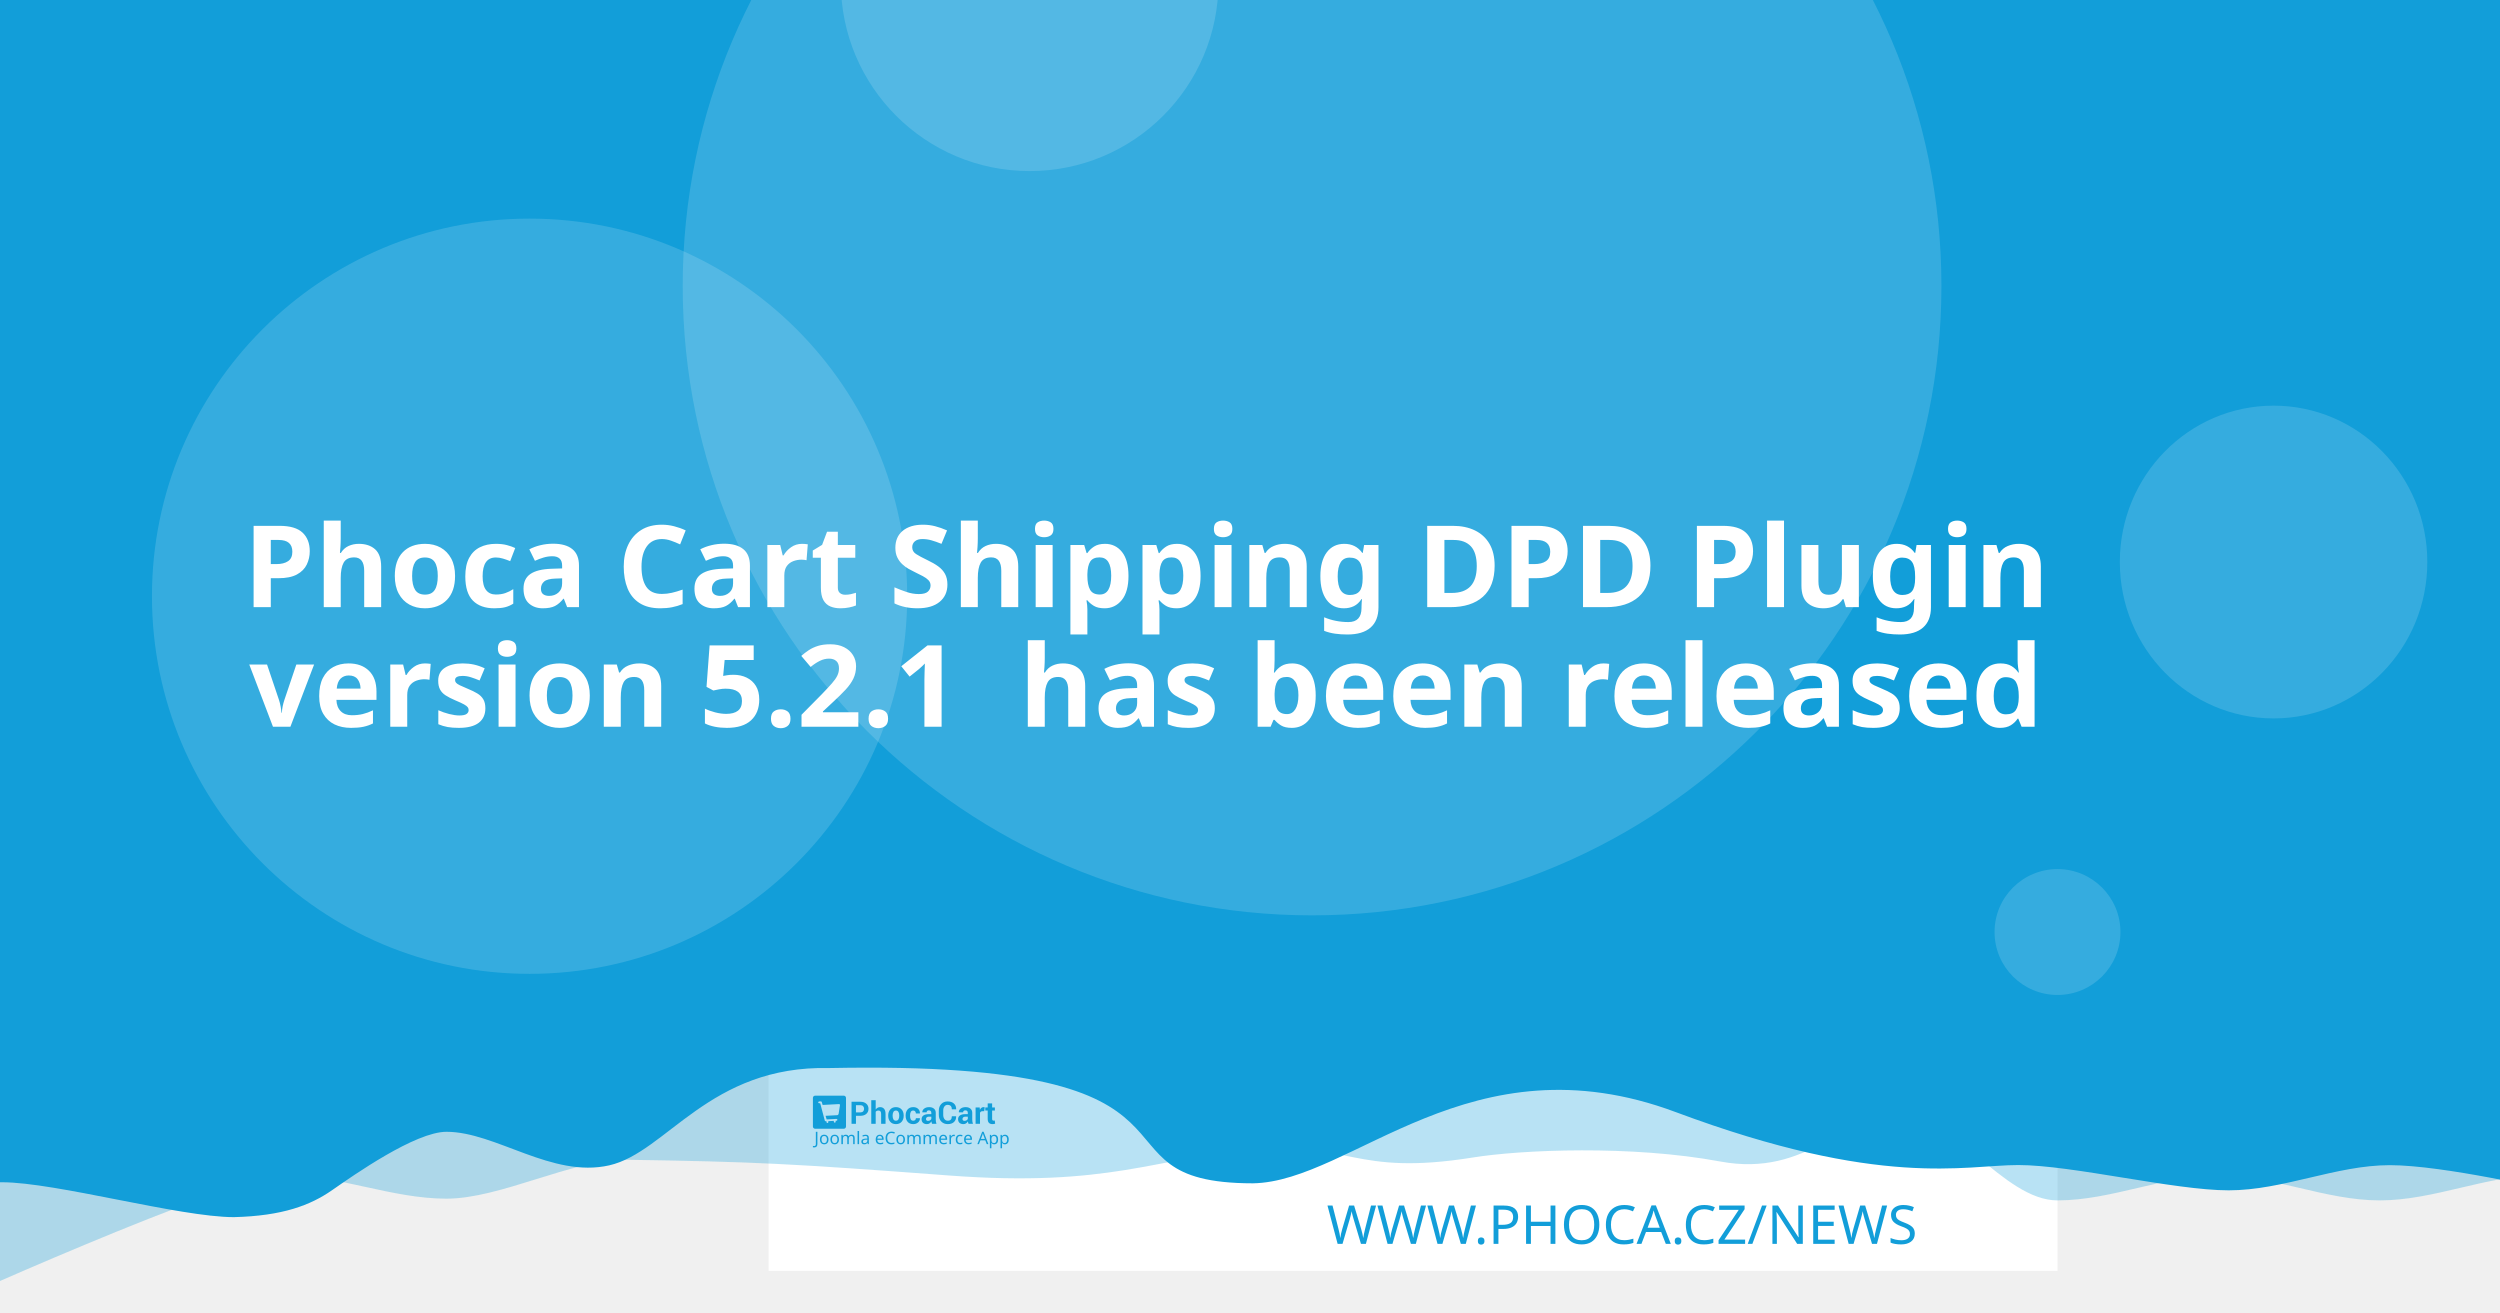
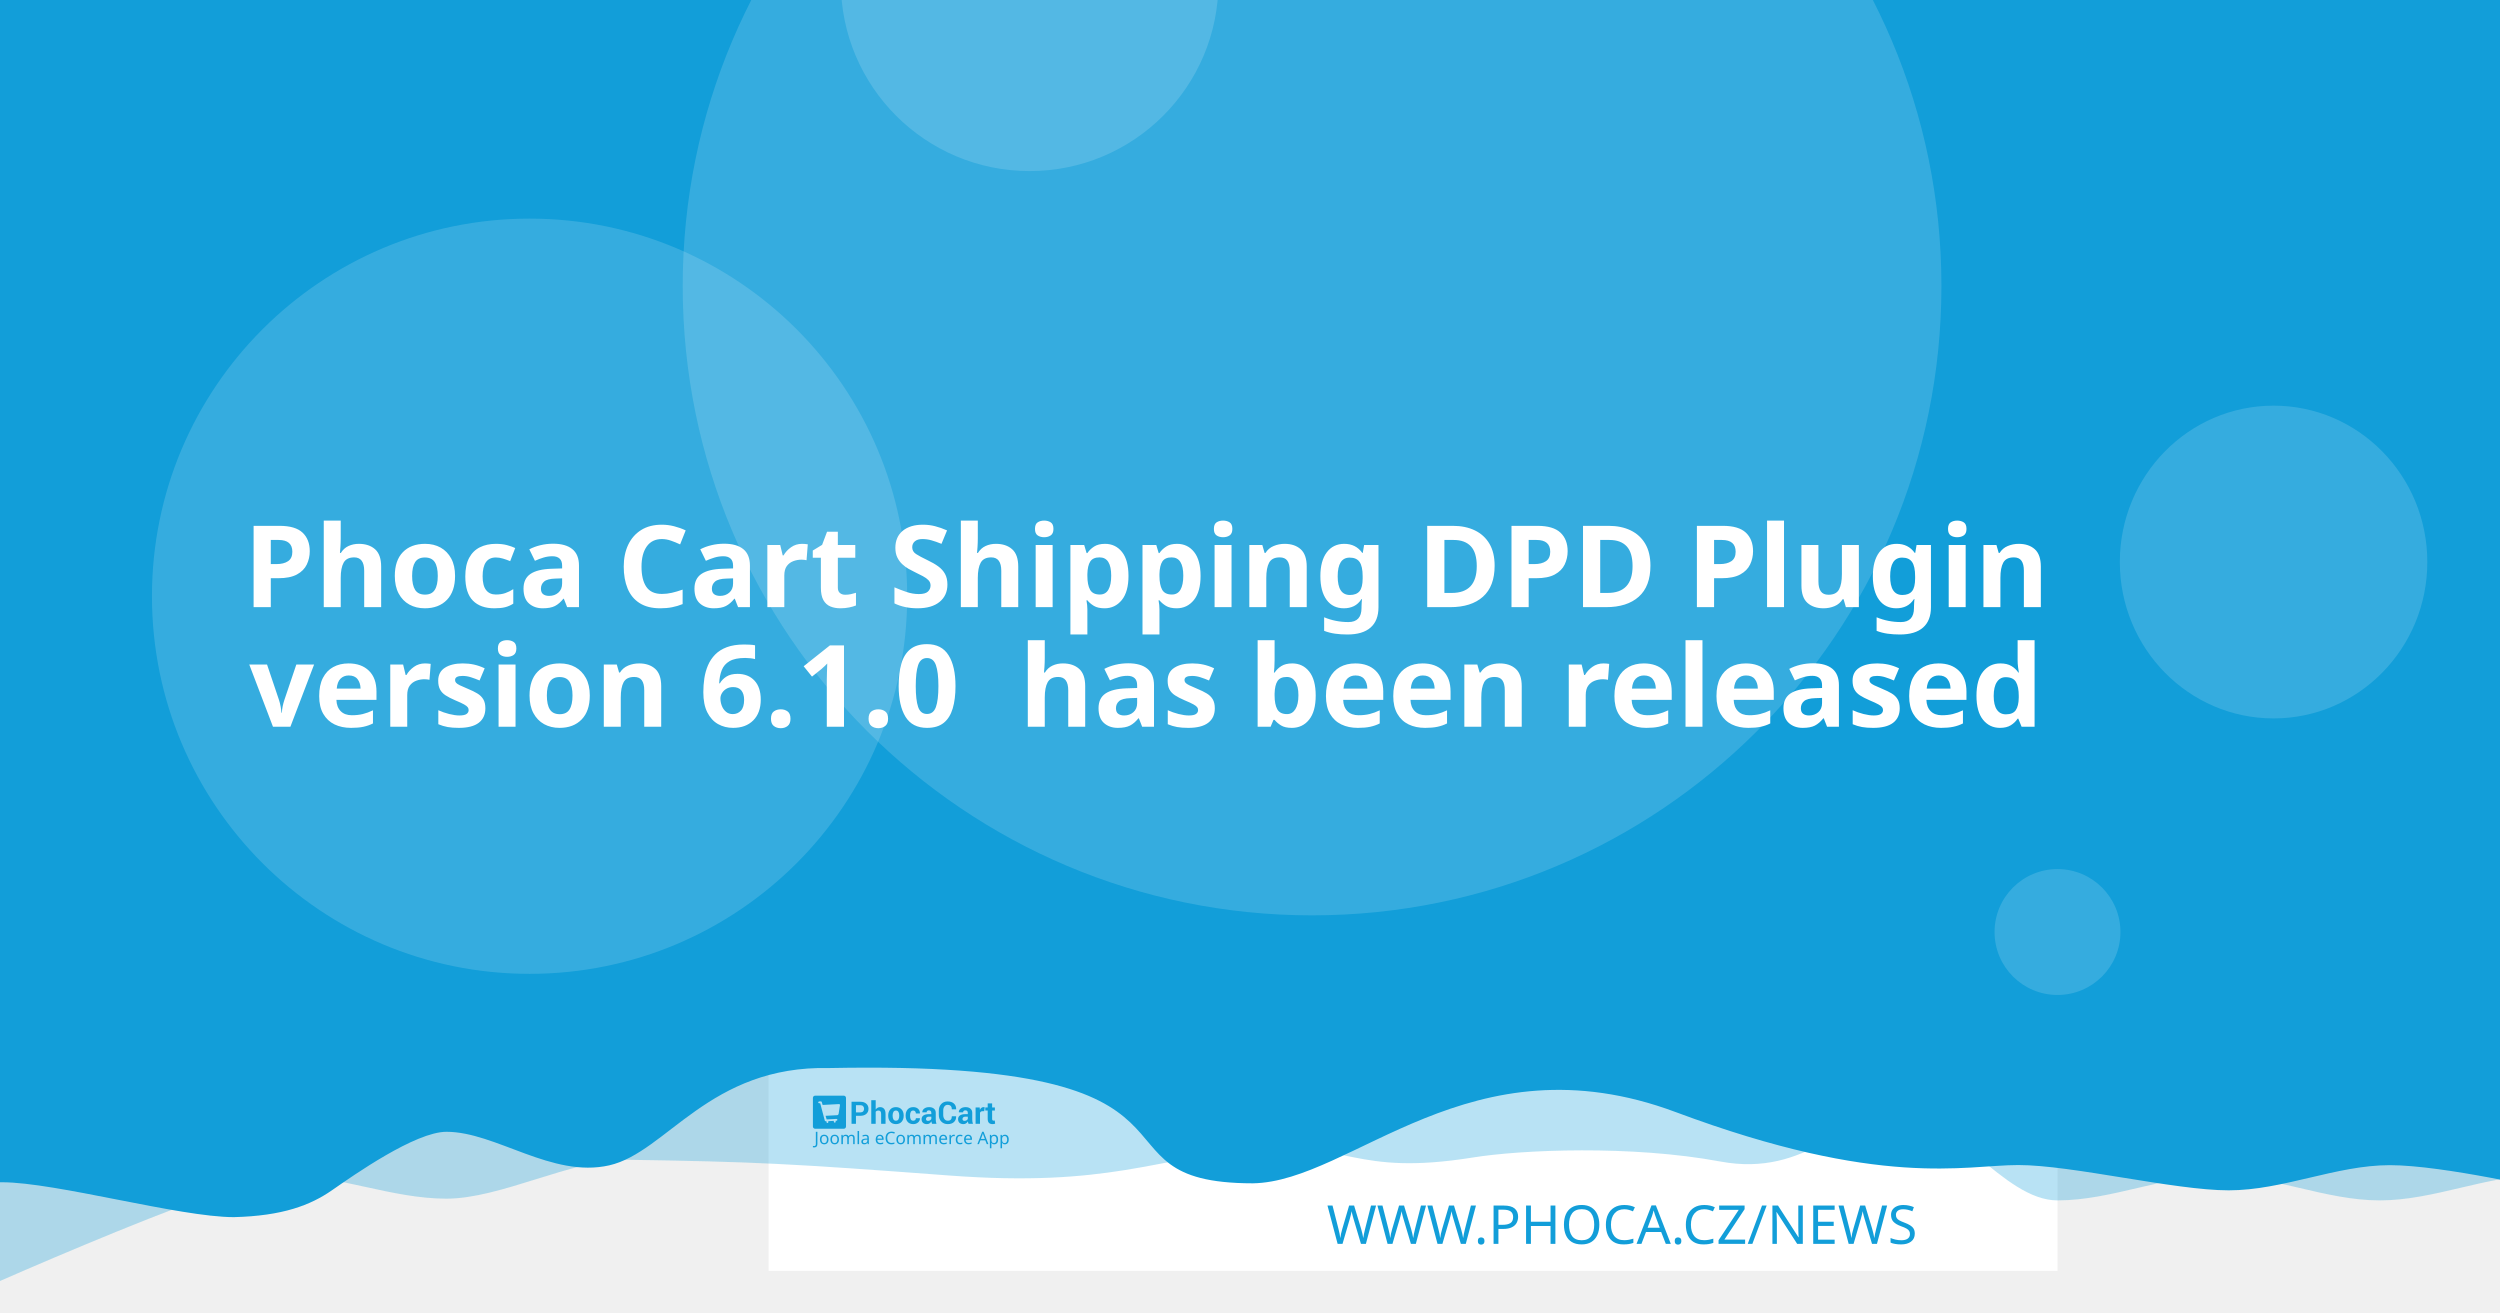
<svg xmlns="http://www.w3.org/2000/svg" width="1200" height="630" viewBox="0 0 1200 630" version="1.1" id="svg5">
  <defs id="defs2" />
  <g id="layer1">
    <path d="m 20.256,108.517 a 7.714,7.714 0 0 0 -7.714,7.714 v 97.981 a 7.714,7.714 0 0 0 7.714,7.714 h 97.976 a 7.714,7.714 0 0 0 7.714,-7.714 v -97.981 a 7.714,7.714 0 0 0 -7.714,-7.714 z m 19.435,19.56 c 0.714,-0.04 1.37,0.151 1.984,0.583 0.613,0.434 1.018,0.978 1.215,1.637 l 2.918,10.039 56.209,-2.948 c 1.002,-0.052 1.838,0.296 2.506,1.04 0.665,0.732 0.929,1.612 0.768,2.626 l -4.71,30.132 c -0.167,0.89 -0.688,1.809 -1.557,2.747 -0.869,0.95 -2.001,1.463 -3.38,1.537 l -39.707,2.079 3.671,12.389 33.562,-1.758 c 0.878,-0.049 1.633,0.215 2.28,0.783 0.632,0.583 0.971,1.312 1.019,2.19 0.046,0.878 -0.215,1.633 -0.783,2.28 -0.583,0.635 -1.312,0.974 -2.19,1.019 l -3.139,0.166 0.166,3.134 c 0.046,0.881 -0.215,1.638 -0.798,2.27 -0.571,0.647 -1.294,0.99 -2.174,1.034 -0.878,0.046 -1.635,-0.215 -2.27,-0.798 -0.647,-0.571 -0.984,-1.297 -1.03,-2.174 l -0.166,-3.134 -18.817,0.979 0.161,3.139 c 0.046,0.881 -0.212,1.638 -0.783,2.27 -0.583,0.647 -1.312,0.988 -2.19,1.034 -0.878,0.049 -1.633,-0.215 -2.28,-0.798 -0.635,-0.571 -0.974,-1.297 -1.019,-2.174 l -0.166,-3.139 -1.943,0.101 c -0.753,0.039 -1.441,-0.135 -2.079,-0.517 -0.623,-0.383 -1.068,-0.764 -1.341,-1.125 l -0.347,-0.613 -15.769,-59.624 -3.39,0.176 c -0.841,0.046 -1.586,-0.219 -2.245,-0.798 -0.659,-0.571 -1.009,-1.292 -1.055,-2.169 -0.046,-0.881 0.225,-1.635 0.824,-2.27 0.595,-0.647 1.308,-0.989 2.149,-1.034 z" style="fill:#ffffff;stroke-width:1.208;paint-order:stroke fill markers" id="path400" />
    <rect style="opacity:1;fill:#ffffff;stroke-width:6.042;stroke-linejoin:round;paint-order:stroke fill markers" id="rect723" width="618.676" height="618.676" x="368.924" y="-8.647" />
    <path id="rect4460" style="opacity:0.3;fill:#129ed9;fill-opacity:1;stroke-width:6.042;stroke-linejoin:round;paint-order:stroke fill markers" d="M 59.586,-3.814 H 1296.938 v 580.009 c 0,0 -51.556,-12.084 -77.334,-12.084 -25.778,0 -51.244,12.084 -77.335,12.084 -26.091,0 -51.556,-12.084 -77.334,-12.084 -25.778,0 -51.244,12.084 -77.335,12.084 -26.091,0 -50.615,-41.931 -76.393,-41.931 -25.778,0 -43.072,31.169 -85.504,23.256 -42.433,-7.913 -95.293,-5.729 -119.04,-1.869 -57.142,9.103 -59.508,-8.125 -105.573,-4.001 -46.065,4.124 -68.78,18.359 -145.373,12.602 -76.593,-5.757 -93.029,-6.595 -155.544,-7.578 -25.778,0 -59.826,18.693 -85.917,18.693 -26.091,0 -51.556,-11.254 -77.334,-11.254 -25.778,0 -172.338,66.428 -172.338,66.428 z" />
    <path id="rect4460-5" style="fill:#129ed9;fill-opacity:1;stroke-width:6.042;stroke-linejoin:round;paint-order:stroke fill markers" d="M -12.915,-8.647 H 1224.437 v 580.009 c 0,0 -51.556,-12.084 -77.334,-12.084 -25.778,0 -51.243,12.084 -77.334,12.084 -26.091,0 -75.228,-12.142 -101.006,-12.142 -25.778,0 -65.794,11.416 -164.408,-25.412 -98.613,-36.828 -155.373,33.433 -202.968,34.185 -85.545,-0.05 -3.558,-59.324 -203.248,-55.331 -57.687,-1.357 -78.127,40.433 -105.693,46.704 -27.566,6.271 -54.486,-16.105 -78.151,-16.105 -14.933,0 -44.462,20.77 -54.88,28.017 -10.418,7.247 -23.732,12.357 -47.124,12.95 -26.091,0 -85.565,-16.747 -111.343,-16.747 -25.778,0 -13.863,3.88 -13.863,3.88 z" />
    <circle style="opacity:0.15;fill:#ffffff;fill-opacity:1;stroke-width:6.042;stroke-linejoin:round;paint-order:stroke fill markers" id="path8376" cx="629.794" cy="137.279" r="302.088" />
    <text xml:space="preserve" style="font-style:normal;font-weight:normal;font-size:25.778px;line-height:1.25;font-family:sans-serif;fill:#129ed9;fill-opacity:1;stroke:none;stroke-width:1.208" x="953.817" y="597.071" id="text2910-3-7">
      <tspan id="tspan2908-6-5" x="953.817" y="597.071" style="font-style:normal;font-variant:normal;font-weight:300;font-stretch:normal;font-size:25.778px;font-family:Montserrat;-inkscape-font-specification:'Montserrat Light';text-align:end;text-anchor:end;fill:#129ed9;fill-opacity:1;stroke-width:1.208">WWW.PHOCA.CZ/NEWS</tspan>
    </text>
    <text xml:space="preserve" style="font-style:normal;font-variant:normal;font-weight:600;font-stretch:normal;font-size:54.666px;line-height:1.05;font-family:Rubik;-inkscape-font-specification:'Rubik Semi-Bold';fill:#ffffff;fill-opacity:1;stroke:none;stroke-width:1.577" x="600" y="234.034" id="text11252">
      <tspan x="600" y="234.034" id="tspan403" style="text-align:center;text-anchor:middle;stroke-width:1.577" />
      <tspan x="600" y="291.433" style="font-size:54.666px;text-align:center;text-anchor:middle;stroke-width:1.577" id="tspan444">Phoca Cart Shipping DPD Plugin</tspan>
-       <tspan x="600" y="348.833" id="tspan2906" style="font-size:54.666px;text-align:center;text-anchor:middle;stroke-width:1.577">version 5.2.1
+       <tspan x="600" y="348.833" id="tspan2906" style="font-size:54.666px;text-align:center;text-anchor:middle;stroke-width:1.577">version 6.1.0
 has been released</tspan>
      <tspan x="600" y="406.232" id="tspan1994" style="font-size:54.666px;stroke-width:1.577" />
    </text>
    <circle style="opacity:0.15;fill:#ffffff;fill-opacity:1;stroke-width:6.042;stroke-linejoin:round;paint-order:stroke fill markers" id="path8376-9" cx="254.196" cy="286.191" r="181.253" />
    <circle style="opacity:0.15;fill:#ffffff;fill-opacity:1;stroke-width:6.042;stroke-linejoin:round;paint-order:stroke fill markers" id="path8376-6" cx="494.235" cy="-8.506" r="90.626" />
    <ellipse style="opacity:0.15;fill:#ffffff;fill-opacity:1;stroke-width:7.442;stroke-linejoin:round;paint-order:stroke fill markers" id="path8376-6-2" cx="1091.315" cy="269.776" rx="73.793" ry="75.059" />
    <g id="g8950" transform="matrix(0.360172,0,0,0.360172,498.6223,396.4642)" style="fill:#129ed9;fill-opacity:1;stroke-width:3.355">
      <g id="g895" transform="translate(-301.0409,359.4151)" style="fill:#129ed9;fill-opacity:1;stroke-width:3.355">
        <g transform="matrix(1.3333,0,0,-1.3333,-75.59,850.15)" fill="#ffffff" image-rendering="optimizeQuality" id="g280" style="clip-rule:evenodd;fill:#129ed9;fill-opacity:1;stroke-width:8.934;shape-rendering:geometricPrecision">
          <path d="m 99.728,617.49 v -7.994 h -4.423 v 22.031 h 8.784 c 2.532,0 4.527,-0.646 5.979,-1.937 1.452,-1.291 2.181,-2.99 2.181,-5.097 0,-2.107 -0.729,-3.801 -2.181,-5.082 -1.452,-1.281 -3.446,-1.921 -5.979,-1.921 z m 0,3.408 h 4.361 c 1.23,0 2.165,0.336 2.801,1.002 0.635,0.671 0.951,1.523 0.951,2.561 0,1.059 -0.315,1.932 -0.946,2.623 -0.63,0.687 -1.566,1.033 -2.806,1.033 H 99.728 Z" id="path262" style="fill:#129ed9;fill-opacity:1;stroke-width:3.355" />
          <path d="m 119.45,623.79 c 0.517,0.749 1.147,1.327 1.891,1.746 0.749,0.418 1.576,0.63 2.485,0.63 1.705,0 3.043,-0.568 4.02,-1.704 0.971,-1.131 1.457,-2.887 1.457,-5.252 v -9.714 h -4.418 v 9.76 c 0,1.276 -0.227,2.174 -0.677,2.706 -0.445,0.532 -1.116,0.795 -2.005,0.795 -0.605,0 -1.137,-0.108 -1.602,-0.325 -0.465,-0.217 -0.847,-0.522 -1.152,-0.919 v -12.017 h -4.418 v 23.611 h 4.418 z" id="path264" style="fill:#129ed9;fill-opacity:1;stroke-width:3.355" />
          <path d="m 131.96,617.83 c 0,2.438 0.682,4.436 2.046,5.996 1.359,1.554 3.25,2.334 5.663,2.334 2.418,0 4.315,-0.774 5.689,-2.329 1.375,-1.549 2.062,-3.553 2.062,-6.001 v -0.32 c 0,-2.458 -0.687,-4.462 -2.051,-6.011 -1.369,-1.544 -3.261,-2.319 -5.674,-2.319 -2.418,0 -4.315,0.775 -5.684,2.319 -1.364,1.549 -2.051,3.553 -2.051,6.011 z m 4.408,-0.31 c 0,-1.487 0.264,-2.68 0.785,-3.584 0.527,-0.899 1.375,-1.348 2.542,-1.348 1.142,0 1.979,0.454 2.506,1.358 0.532,0.904 0.796,2.097 0.796,3.574 v 0.315 c 0,1.446 -0.269,2.629 -0.801,3.542 -0.537,0.914 -1.38,1.374 -2.527,1.374 -1.142,0 -1.979,-0.46 -2.506,-1.379 -0.532,-0.919 -0.796,-2.102 -0.796,-3.537 z" id="path266" style="fill:#129ed9;fill-opacity:1;stroke-width:3.355" />
          <path d="m 157.01,612.59 c 0.79,0 1.421,0.227 1.891,0.682 0.475,0.454 0.713,1.064 0.713,1.828 h 4.015 l 0.041,-0.093 c 0.041,-1.653 -0.579,-3.037 -1.871,-4.152 -1.287,-1.116 -2.883,-1.673 -4.79,-1.673 -2.439,0 -4.325,0.769 -5.648,2.314 -1.318,1.544 -1.979,3.522 -1.979,5.944 v 0.449 c 0,2.412 0.656,4.395 1.974,5.944 1.317,1.554 3.198,2.329 5.638,2.329 2.02,0 3.648,-0.573 4.883,-1.725 1.235,-1.151 1.835,-2.664 1.793,-4.539 l -0.031,-0.088 h -4.026 c 0,0.842 -0.233,1.544 -0.698,2.107 -0.46,0.558 -1.101,0.837 -1.922,0.837 -1.168,0 -1.995,-0.454 -2.475,-1.358 -0.476,-0.904 -0.718,-2.071 -0.718,-3.496 v -0.454 c 0,-1.456 0.243,-2.628 0.718,-3.522 0.48,-0.888 1.312,-1.332 2.491,-1.332" id="path268" style="fill:#129ed9;fill-opacity:1;stroke-width:3.355" />
          <path d="m 175.8,609.49 c -0.165,0.372 -0.305,0.764 -0.419,1.183 -0.119,0.413 -0.202,0.837 -0.248,1.27 -0.455,-0.8 -1.054,-1.456 -1.798,-1.978 -0.739,-0.521 -1.628,-0.785 -2.656,-0.785 -1.715,0 -3.038,0.439 -3.963,1.322 -0.93,0.883 -1.395,2.086 -1.395,3.604 0,1.606 0.62,2.845 1.855,3.729 1.235,0.883 3.038,1.322 5.41,1.322 h 2.47 v 1.301 c 0,0.785 -0.207,1.394 -0.62,1.828 -0.413,0.434 -1.023,0.651 -1.834,0.651 -0.713,0 -1.266,-0.175 -1.653,-0.522 -0.393,-0.346 -0.584,-0.826 -0.584,-1.446 l -4.268,0.016 -0.016,0.093 c -0.072,1.379 0.527,2.572 1.798,3.579 1.271,1.002 2.946,1.503 5.013,1.503 1.958,0 3.545,-0.496 4.769,-1.492 1.22,-0.992 1.829,-2.406 1.829,-4.24 v -6.76 c 0,-0.769 0.062,-1.492 0.176,-2.164 0.119,-0.676 0.299,-1.348 0.553,-2.014 z m -4.046,2.943 c 0.78,0 1.468,0.191 2.077,0.574 0.605,0.382 1.013,0.826 1.225,1.332 v 2.308 h -2.47 c -0.935,0 -1.648,-0.232 -2.134,-0.702 -0.481,-0.47 -0.724,-1.033 -0.724,-1.699 0,-0.542 0.181,-0.981 0.542,-1.312 0.367,-0.336 0.858,-0.501 1.483,-0.501" id="path270" style="fill:#129ed9;fill-opacity:1;stroke-width:3.355" />
          <path d="m 199.84,617.01 0.031,-0.088 c 0.041,-2.37 -0.682,-4.25 -2.17,-5.645 -1.488,-1.394 -3.555,-2.091 -6.201,-2.091 -2.656,0 -4.811,0.852 -6.464,2.556 -1.653,1.704 -2.486,3.894 -2.486,6.579 v 4.369 c 0,2.67 0.812,4.86 2.424,6.574 1.617,1.715 3.715,2.572 6.299,2.572 2.723,0 4.852,-0.697 6.386,-2.097 1.535,-1.399 2.284,-3.305 2.243,-5.717 l -0.031,-0.088 h -4.299 c 0,1.451 -0.346,2.561 -1.044,3.336 -0.698,0.769 -1.783,1.157 -3.255,1.157 -1.323,0 -2.372,-0.537 -3.147,-1.606 -0.78,-1.074 -1.168,-2.438 -1.168,-4.1 v -4.39 c 0,-1.683 0.408,-3.057 1.225,-4.131 0.822,-1.069 1.922,-1.606 3.317,-1.606 1.38,0 2.403,0.372 3.064,1.11 0.661,0.744 0.992,1.844 0.992,3.305 z" id="path272" style="fill:#129ed9;fill-opacity:1;stroke-width:3.355" />
          <path d="m 212.27,609.49 c -0.165,0.372 -0.305,0.764 -0.419,1.183 -0.119,0.413 -0.202,0.837 -0.248,1.27 -0.455,-0.8 -1.054,-1.456 -1.798,-1.978 -0.739,-0.521 -1.628,-0.785 -2.656,-0.785 -1.716,0 -3.038,0.439 -3.963,1.322 -0.93,0.883 -1.395,2.086 -1.395,3.604 0,1.606 0.62,2.845 1.855,3.729 1.235,0.883 3.039,1.322 5.41,1.322 h 2.47 v 1.301 c 0,0.785 -0.207,1.394 -0.62,1.828 -0.413,0.434 -1.023,0.651 -1.834,0.651 -0.713,0 -1.266,-0.175 -1.654,-0.522 -0.393,-0.346 -0.584,-0.826 -0.584,-1.446 l -4.268,0.016 -0.016,0.093 c -0.072,1.379 0.527,2.572 1.798,3.579 1.271,1.002 2.945,1.503 5.013,1.503 1.958,0 3.545,-0.496 4.769,-1.492 1.22,-0.992 1.829,-2.406 1.829,-4.24 v -6.76 c 0,-0.769 0.062,-1.492 0.176,-2.164 0.119,-0.676 0.3,-1.348 0.553,-2.014 z m -4.046,2.943 c 0.78,0 1.468,0.191 2.077,0.574 0.605,0.382 1.013,0.826 1.224,1.332 v 2.308 h -2.47 c -0.935,0 -1.649,-0.232 -2.134,-0.702 -0.481,-0.47 -0.723,-1.033 -0.723,-1.699 0,-0.542 0.181,-0.981 0.542,-1.312 0.367,-0.336 0.858,-0.501 1.483,-0.501" id="path274" style="fill:#129ed9;fill-opacity:1;stroke-width:3.355" />
          <path d="m 227.92,622.06 -1.617,0.046 c -0.656,0 -1.199,-0.134 -1.623,-0.408 -0.423,-0.274 -0.744,-0.656 -0.966,-1.152 v -11.052 h -4.408 v 16.36 h 4.103 l 0.196,-2.422 c 0.382,0.857 0.883,1.528 1.494,2.009 0.61,0.48 1.312,0.723 2.108,0.723 0.223,0 0.429,-0.015 0.615,-0.052 0.186,-0.036 0.377,-0.077 0.568,-0.129 z" id="path276" style="fill:#129ed9;fill-opacity:1;stroke-width:3.355" />
          <path d="m 235.83,629.86 v -4.007 h 2.754 v -3.099 H 235.83 v -8.33 c 0,-0.635 0.129,-1.09 0.393,-1.363 0.263,-0.274 0.615,-0.408 1.059,-0.408 0.232,0 0.434,0.01 0.599,0.036 0.166,0.026 0.362,0.072 0.579,0.129 l 0.383,-3.181 c -0.445,-0.155 -0.878,-0.268 -1.302,-0.341 -0.424,-0.078 -0.884,-0.114 -1.38,-0.114 -1.524,0 -2.697,0.418 -3.519,1.255 -0.822,0.837 -1.235,2.159 -1.235,3.977 v 8.34 h -2.392 v 3.099 h 2.392 v 4.007 z" id="path278" style="fill:#129ed9;fill-opacity:1;stroke-width:3.355" />
        </g>
        <g fill="#ffffff" fill-rule="evenodd" image-rendering="optimizeQuality" stroke-width="1.934" aria-label="Joomla eCommerce App" id="g318" style="clip-rule:evenodd;fill:#129ed9;fill-opacity:1;shape-rendering:geometricPrecision">
          <path d="M 1.704,69 Q 1.151,69 0.736,68.908 0.321,68.839 -0.002,68.7 v -1.752 q 0.369,0.092 0.784,0.161 0.415,0.069 0.876,0.069 0.576,0 1.083,-0.231 0.53,-0.231 0.853,-0.807 0.323,-0.576 0.323,-1.614 v -16.368 h 2.075 v 16.206 q 0,2.374 -1.176,3.504 -1.176,1.13 -3.112,1.13 z" id="path282" style="fill:#129ed9;fill-opacity:1;stroke-width:1.934" />
          <path d="m 20.792,58.419 q 0,3.066 -1.568,4.749 -1.545,1.683 -4.196,1.683 -1.637,0 -2.928,-0.738 -1.268,-0.761 -2.006,-2.19 -0.738,-1.452 -0.738,-3.504 0,-3.066 1.545,-4.726 1.545,-1.66 4.196,-1.66 1.683,0 2.951,0.761 1.291,0.738 2.006,2.167 0.738,1.406 0.738,3.458 z m -9.336,0 q 0,2.19 0.853,3.481 0.876,1.268 2.766,1.268 1.867,0 2.743,-1.268 0.876,-1.291 0.876,-3.481 0,-2.19 -0.876,-3.435 -0.876,-1.245 -2.766,-1.245 -1.89,0 -2.743,1.245 -0.853,1.245 -0.853,3.435 z" id="path284" style="fill:#129ed9;fill-opacity:1;stroke-width:1.934" />
          <path d="m 34.739,58.419 q 0,3.066 -1.568,4.749 -1.545,1.683 -4.196,1.683 -1.637,0 -2.928,-0.738 -1.268,-0.761 -2.006,-2.19 -0.738,-1.452 -0.738,-3.504 0,-3.066 1.545,-4.726 1.545,-1.66 4.196,-1.66 1.683,0 2.951,0.761 1.291,0.738 2.006,2.167 0.738,1.406 0.738,3.458 z m -9.336,0 q 0,2.19 0.853,3.481 0.876,1.268 2.766,1.268 1.867,0 2.743,-1.268 0.876,-1.291 0.876,-3.481 0,-2.19 -0.876,-3.435 -0.876,-1.245 -2.766,-1.245 -1.89,0 -2.743,1.245 -0.853,1.245 -0.853,3.435 z" id="path286" style="fill:#129ed9;fill-opacity:1;stroke-width:1.934" />
          <path d="m 51.499,52.033 q 2.098,0 3.135,1.083 1.037,1.06 1.037,3.458 V 64.62 H 53.666 v -7.953 q 0,-2.928 -2.513,-2.928 -1.798,0 -2.582,1.037 -0.761,1.037 -0.761,3.02 V 64.62 h -2.006 v -7.953 q 0,-2.928 -2.536,-2.928 -1.867,0 -2.582,1.153 -0.715,1.153 -0.715,3.32 v 6.409 h -2.029 v -12.356 h 1.637 l 0.3,1.683 h 0.115 q 0.576,-0.968 1.545,-1.429 0.991,-0.484 2.098,-0.484 2.905,0 3.781,2.075 h 0.115 q 0.622,-1.06 1.683,-1.568 1.083,-0.507 2.282,-0.507 z" id="path288" style="fill:#129ed9;fill-opacity:1;stroke-width:1.934" />
          <path d="M 61.527,64.62 H 59.498 V 47.1 h 2.029 z" id="path290" style="fill:#129ed9;fill-opacity:1;stroke-width:1.934" />
          <path d="m 70.126,52.056 q 2.259,0 3.343,0.991 1.083,0.991 1.083,3.158 v 8.414 h -1.475 l -0.392,-1.752 h -0.092 q -0.807,1.014 -1.706,1.498 -0.876,0.484 -2.444,0.484 -1.683,0 -2.789,-0.876 -1.107,-0.899 -1.107,-2.789 0,-1.844 1.452,-2.836 1.452,-1.014 4.472,-1.107 l 2.098,-0.069 v -0.738 q 0,-1.545 -0.669,-2.144 -0.669,-0.599 -1.89,-0.599 -0.968,0 -1.844,0.3 -0.876,0.277 -1.637,0.645 l -0.622,-1.522 q 0.807,-0.438 1.913,-0.738 1.107,-0.323 2.305,-0.323 z m 0.599,6.593 q -2.305,0.092 -3.204,0.738 -0.876,0.645 -0.876,1.821 0,1.037 0.622,1.522 0.645,0.484 1.637,0.484 1.568,0 2.605,-0.853 1.037,-0.876 1.037,-2.674 v -1.107 z" id="path292" style="fill:#129ed9;fill-opacity:1;stroke-width:1.934" />
          <path d="m 89.144,52.033 q 1.591,0 2.72,0.692 1.153,0.692 1.752,1.96 0.622,1.245 0.622,2.928 v 1.222 h -8.46 q 0.046,2.098 1.06,3.204 1.037,1.083 2.882,1.083 1.176,0 2.075,-0.207 0.922,-0.231 1.89,-0.645 v 1.775 q -0.945,0.415 -1.867,0.599 -0.922,0.207 -2.19,0.207 -1.752,0 -3.112,-0.715 -1.337,-0.715 -2.098,-2.121 -0.738,-1.429 -0.738,-3.481 0,-2.029 0.669,-3.481 0.692,-1.452 1.913,-2.236 1.245,-0.784 2.882,-0.784 z m -0.023,1.66 q -1.452,0 -2.305,0.945 -0.83,0.922 -0.991,2.582 h 6.293 q -0.023,-1.568 -0.738,-2.536 -0.715,-0.991 -2.259,-0.991 z" id="path294" style="fill:#129ed9;fill-opacity:1;stroke-width:1.934" />
          <path d="m 104.71,49.751 q -2.651,0 -4.173,1.775 -1.522,1.775 -1.522,4.864 0,3.066 1.406,4.864 1.429,1.775 4.265,1.775 1.083,0 2.052,-0.184 0.968,-0.184 1.89,-0.461 v 1.798 q -0.922,0.346 -1.913,0.507 -0.968,0.161 -2.328,0.161 -2.513,0 -4.196,-1.037 -1.683,-1.037 -2.536,-2.951 -0.83,-1.913 -0.83,-4.495 0,-2.49 0.899,-4.38 0.922,-1.913 2.697,-2.974 1.775,-1.083 4.311,-1.083 2.605,0 4.541,0.968 l -0.83,1.752 q -0.761,-0.346 -1.706,-0.622 -0.922,-0.277 -2.029,-0.277 z" id="path296" style="fill:#129ed9;fill-opacity:1;stroke-width:1.934" />
          <path d="m 122.69,58.419 q 0,3.066 -1.568,4.749 -1.545,1.683 -4.196,1.683 -1.637,0 -2.928,-0.738 -1.268,-0.761 -2.006,-2.19 -0.738,-1.452 -0.738,-3.504 0,-3.066 1.545,-4.726 1.545,-1.66 4.196,-1.66 1.683,0 2.951,0.761 1.291,0.738 2.006,2.167 0.738,1.406 0.738,3.458 z m -9.336,0 q 0,2.19 0.853,3.481 0.876,1.268 2.766,1.268 1.867,0 2.743,-1.268 0.876,-1.291 0.876,-3.481 0,-2.19 -0.876,-3.435 -0.876,-1.245 -2.766,-1.245 -1.89,0 -2.743,1.245 -0.853,1.245 -0.853,3.435 z" id="path298" style="fill:#129ed9;fill-opacity:1;stroke-width:1.934" />
          <path d="m 139.45,52.033 q 2.098,0 3.135,1.083 1.037,1.06 1.037,3.458 V 64.62 h -2.006 v -7.953 q 0,-2.928 -2.513,-2.928 -1.798,0 -2.582,1.037 -0.761,1.037 -0.761,3.02 V 64.62 h -2.006 v -7.953 q 0,-2.928 -2.536,-2.928 -1.867,0 -2.582,1.153 -0.715,1.153 -0.715,3.32 v 6.409 h -2.029 v -12.356 h 1.637 l 0.3,1.683 h 0.115 q 0.576,-0.968 1.545,-1.429 0.991,-0.484 2.098,-0.484 2.905,0 3.781,2.075 h 0.115 q 0.622,-1.06 1.683,-1.568 1.083,-0.507 2.282,-0.507 z" id="path300" style="fill:#129ed9;fill-opacity:1;stroke-width:1.934" />
          <path d="m 161,52.033 q 2.098,0 3.135,1.083 1.037,1.06 1.037,3.458 V 64.62 h -2.006 v -7.953 q 0,-2.928 -2.513,-2.928 -1.798,0 -2.582,1.037 -0.761,1.037 -0.761,3.02 V 64.62 h -2.006 v -7.953 q 0,-2.928 -2.536,-2.928 -1.867,0 -2.582,1.153 -0.715,1.153 -0.715,3.32 v 6.409 h -2.029 v -12.356 h 1.637 l 0.3,1.683 h 0.115 q 0.576,-0.968 1.545,-1.429 0.991,-0.484 2.098,-0.484 2.905,0 3.781,2.075 h 0.115 q 0.622,-1.06 1.683,-1.568 1.083,-0.507 2.282,-0.507 z" id="path302" style="fill:#129ed9;fill-opacity:1;stroke-width:1.934" />
          <path d="m 173.77,52.033 q 1.591,0 2.72,0.692 1.153,0.692 1.752,1.96 0.622,1.245 0.622,2.928 v 1.222 h -8.46 q 0.046,2.098 1.06,3.204 1.037,1.083 2.882,1.083 1.176,0 2.075,-0.207 0.922,-0.231 1.89,-0.645 v 1.775 q -0.945,0.415 -1.867,0.599 -0.922,0.207 -2.19,0.207 -1.752,0 -3.112,-0.715 -1.337,-0.715 -2.098,-2.121 -0.738,-1.429 -0.738,-3.481 0,-2.029 0.669,-3.481 0.692,-1.452 1.913,-2.236 1.245,-0.784 2.882,-0.784 z m -0.023,1.66 q -1.452,0 -2.305,0.945 -0.83,0.922 -0.991,2.582 h 6.293 q -0.023,-1.568 -0.738,-2.536 -0.715,-0.991 -2.259,-0.991 z" id="path304" style="fill:#129ed9;fill-opacity:1;stroke-width:1.934" />
          <path d="m 187.76,52.033 q 0.346,0 0.738,0.046 0.415,0.023 0.715,0.092 l -0.254,1.867 q -0.3,-0.069 -0.669,-0.115 -0.346,-0.046 -0.669,-0.046 -0.945,0 -1.775,0.53 -0.83,0.507 -1.337,1.452 -0.484,0.922 -0.484,2.167 v 6.593 h -2.029 v -12.356 h 1.66 l 0.231,2.259 h 0.092 q 0.599,-1.014 1.545,-1.752 0.945,-0.738 2.236,-0.738 z" id="path306" style="fill:#129ed9;fill-opacity:1;stroke-width:1.934" />
          <path d="m 196.02,64.851 q -1.637,0 -2.928,-0.669 -1.268,-0.669 -2.006,-2.075 -0.715,-1.406 -0.715,-3.596 0,-2.282 0.761,-3.712 0.761,-1.429 2.052,-2.098 1.314,-0.669 2.974,-0.669 0.945,0 1.821,0.207 0.876,0.184 1.429,0.461 l -0.622,1.683 q -0.553,-0.207 -1.291,-0.392 -0.738,-0.184 -1.383,-0.184 -3.642,0 -3.642,4.68 0,2.236 0.876,3.435 0.899,1.176 2.651,1.176 1.014,0 1.775,-0.207 0.784,-0.207 1.429,-0.507 v 1.798 q -0.622,0.323 -1.383,0.484 -0.738,0.184 -1.798,0.184 z" id="path308" style="fill:#129ed9;fill-opacity:1;stroke-width:1.934" />
          <path d="m 206.9,52.033 q 1.591,0 2.72,0.692 1.153,0.692 1.752,1.96 0.622,1.245 0.622,2.928 v 1.222 h -8.46 q 0.046,2.098 1.06,3.204 1.037,1.083 2.882,1.083 1.176,0 2.075,-0.207 0.922,-0.231 1.89,-0.645 v 1.775 q -0.945,0.415 -1.867,0.599 -0.922,0.207 -2.19,0.207 -1.752,0 -3.112,-0.715 -1.337,-0.715 -2.098,-2.121 -0.738,-1.429 -0.738,-3.481 0,-2.029 0.669,-3.481 0.692,-1.452 1.913,-2.236 1.245,-0.784 2.882,-0.784 z m -0.023,1.66 q -1.452,0 -2.305,0.945 -0.83,0.922 -0.991,2.582 h 6.293 q -0.023,-1.568 -0.738,-2.536 -0.715,-0.991 -2.259,-0.991 z" id="path310" style="fill:#129ed9;fill-opacity:1;stroke-width:1.934" />
          <path d="m 231.73,64.62 -1.983,-5.095 h -6.524 l -1.96,5.095 h -2.098 l 6.432,-16.529 h 1.867 l 6.409,16.529 z m -4.449,-11.918 q -0.069,-0.184 -0.231,-0.669 -0.161,-0.484 -0.323,-0.991 -0.138,-0.53 -0.231,-0.807 -0.161,0.715 -0.369,1.406 -0.207,0.669 -0.346,1.06 l -1.867,4.979 h 5.21 z" id="path312" style="fill:#129ed9;fill-opacity:1;stroke-width:1.934" />
          <path d="m 241.73,52.033 q 2.282,0 3.665,1.591 1.406,1.591 1.406,4.795 0,3.158 -1.406,4.795 -1.383,1.637 -3.688,1.637 -1.429,0 -2.374,-0.53 -0.922,-0.553 -1.452,-1.268 h -0.138 q 0.046,0.392 0.092,0.991 0.046,0.599 0.046,1.037 v 5.072 h -2.029 v -17.889 h 1.66 l 0.277,1.683 h 0.092 q 0.553,-0.807 1.452,-1.36 0.899,-0.553 2.397,-0.553 z m -0.369,1.706 q -1.89,0 -2.674,1.06 -0.761,1.06 -0.807,3.227 v 0.392 q 0,2.282 0.738,3.527 0.761,1.222 2.789,1.222 1.13,0 1.844,-0.622 0.738,-0.622 1.083,-1.683 0.369,-1.083 0.369,-2.467 0,-2.121 -0.83,-3.389 -0.807,-1.268 -2.513,-1.268 z" id="path314" style="fill:#129ed9;fill-opacity:1;stroke-width:1.934" />
          <path d="m 255.91,52.033 q 2.282,0 3.665,1.591 1.406,1.591 1.406,4.795 0,3.158 -1.406,4.795 -1.383,1.637 -3.688,1.637 -1.429,0 -2.374,-0.53 -0.922,-0.553 -1.452,-1.268 h -0.138 q 0.046,0.392 0.092,0.991 0.046,0.599 0.046,1.037 v 5.072 h -2.029 v -17.889 h 1.66 l 0.277,1.683 h 0.092 q 0.553,-0.807 1.452,-1.36 0.899,-0.553 2.397,-0.553 z m -0.369,1.706 q -1.89,0 -2.674,1.06 -0.761,1.06 -0.807,3.227 v 0.392 q 0,2.282 0.738,3.527 0.761,1.222 2.789,1.222 1.13,0 1.844,-0.622 0.738,-0.622 1.083,-1.683 0.369,-1.083 0.369,-2.467 0,-2.121 -0.83,-3.389 -0.807,-1.268 -2.513,-1.268 z" id="path316" style="fill:#129ed9;fill-opacity:1;stroke-width:1.934" />
        </g>
        <path d="M 3,0 A 3,3 0 0 0 0,3 v 38.107 a 3,3 0 0 0 3,3 h 38.105 a 3,3 0 0 0 3,-3 V 3 a 3,3 0 0 0 -3,-3 z m 7.559,7.607 c 0.278,-0.015 0.533,0.059 0.771,0.227 0.239,0.169 0.396,0.38 0.473,0.637 l 1.135,3.904 21.861,-1.147 c 0.39,-0.02 0.715,0.115 0.975,0.404 0.259,0.285 0.361,0.627 0.299,1.022 l -1.832,11.719 c -0.065,0.346 -0.268,0.703 -0.605,1.068 -0.338,0.37 -0.778,0.569 -1.315,0.598 l -15.443,0.809 1.428,4.818 13.053,-0.684 c 0.341,-0.019 0.635,0.084 0.887,0.305 0.246,0.227 0.378,0.51 0.396,0.852 0.018,0.341 -0.084,0.635 -0.305,0.887 -0.227,0.247 -0.51,0.379 -0.852,0.396 l -1.221,0.064 0.064,1.219 c 0.018,0.343 -0.084,0.637 -0.311,0.883 -0.222,0.252 -0.503,0.385 -0.846,0.402 -0.341,0.018 -0.636,-0.084 -0.883,-0.311 -0.252,-0.222 -0.383,-0.504 -0.4,-0.846 l -0.064,-1.219 -7.318,0.381 0.062,1.221 c 0.018,0.343 -0.083,0.637 -0.305,0.883 -0.227,0.252 -0.51,0.384 -0.852,0.402 -0.341,0.019 -0.635,-0.084 -0.887,-0.311 -0.247,-0.222 -0.379,-0.504 -0.396,-0.846 l -0.064,-1.221 -0.756,0.039 c -0.293,0.015 -0.561,-0.052 -0.809,-0.201 -0.242,-0.149 -0.415,-0.297 -0.521,-0.438 l -0.135,-0.238 -6.133,-23.189 -1.318,0.068 C 8.066,10.184 7.776,10.082 7.52,9.856 7.263,9.634 7.127,9.354 7.11,9.012 7.092,8.67 7.197,8.377 7.43,8.13 7.661,7.878 7.939,7.745 8.266,7.727 Z" fill="#ffffff" style="fill:#129ed9;fill-opacity:1;stroke-width:8.934;paint-order:stroke fill markers" id="path334" />
      </g>
    </g>
    <circle style="opacity:0.15;fill:#ffffff;fill-opacity:1;stroke-width:6.042;stroke-linejoin:round;paint-order:stroke fill markers" id="path8376-6-2-1" cx="987.6" cy="447.37" r="30.209" />
  </g>
</svg>
